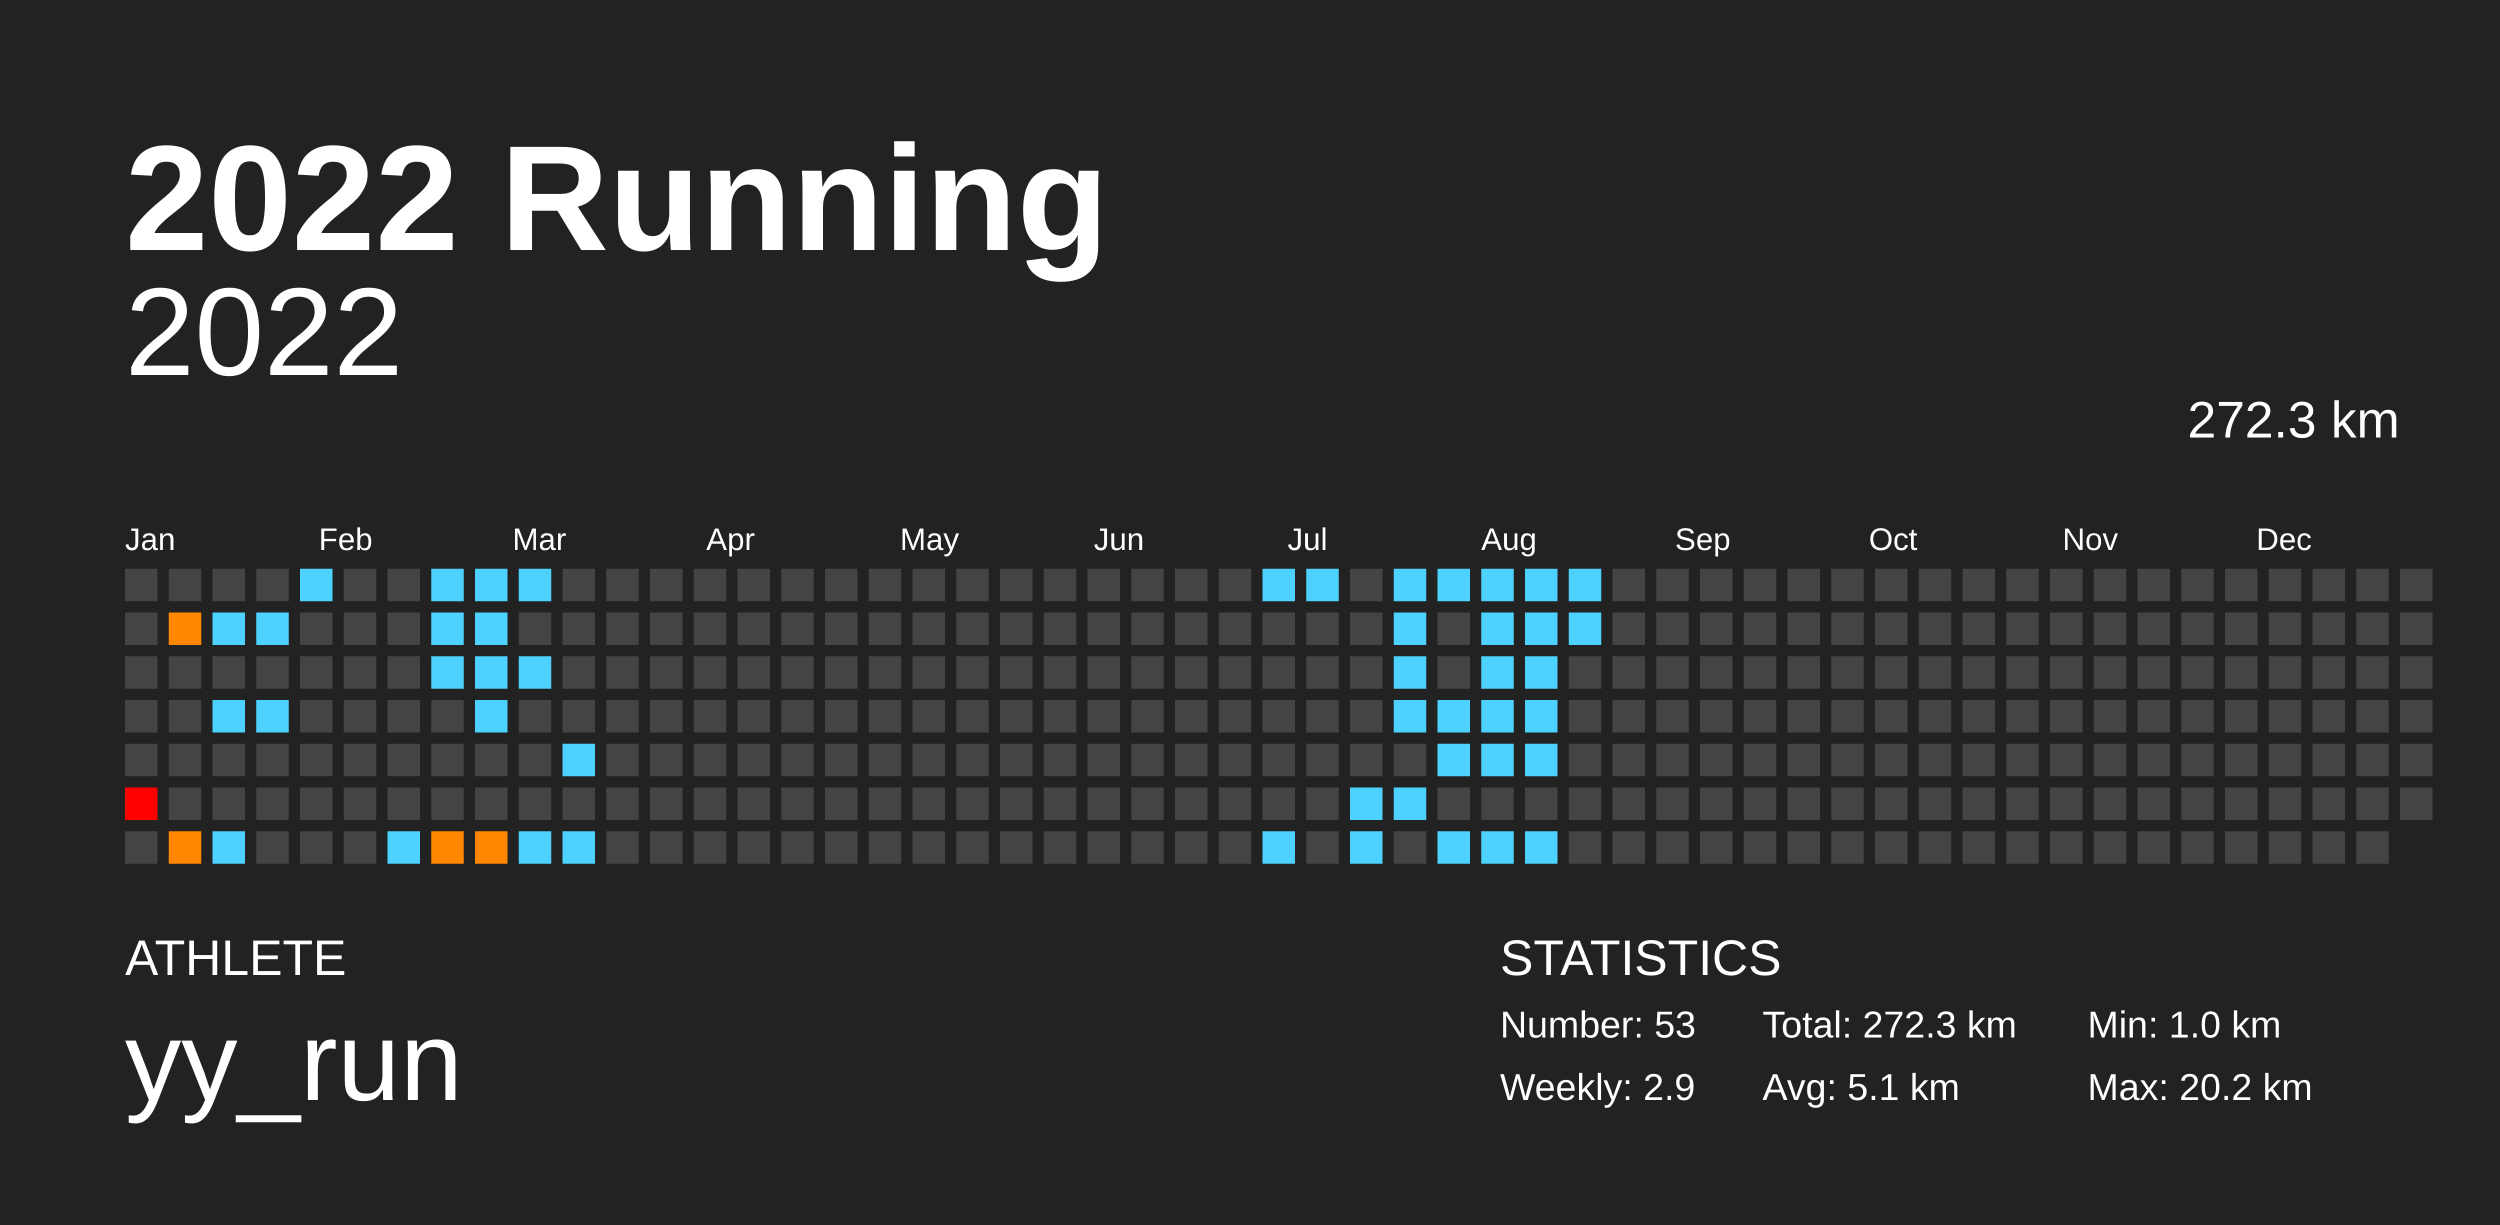
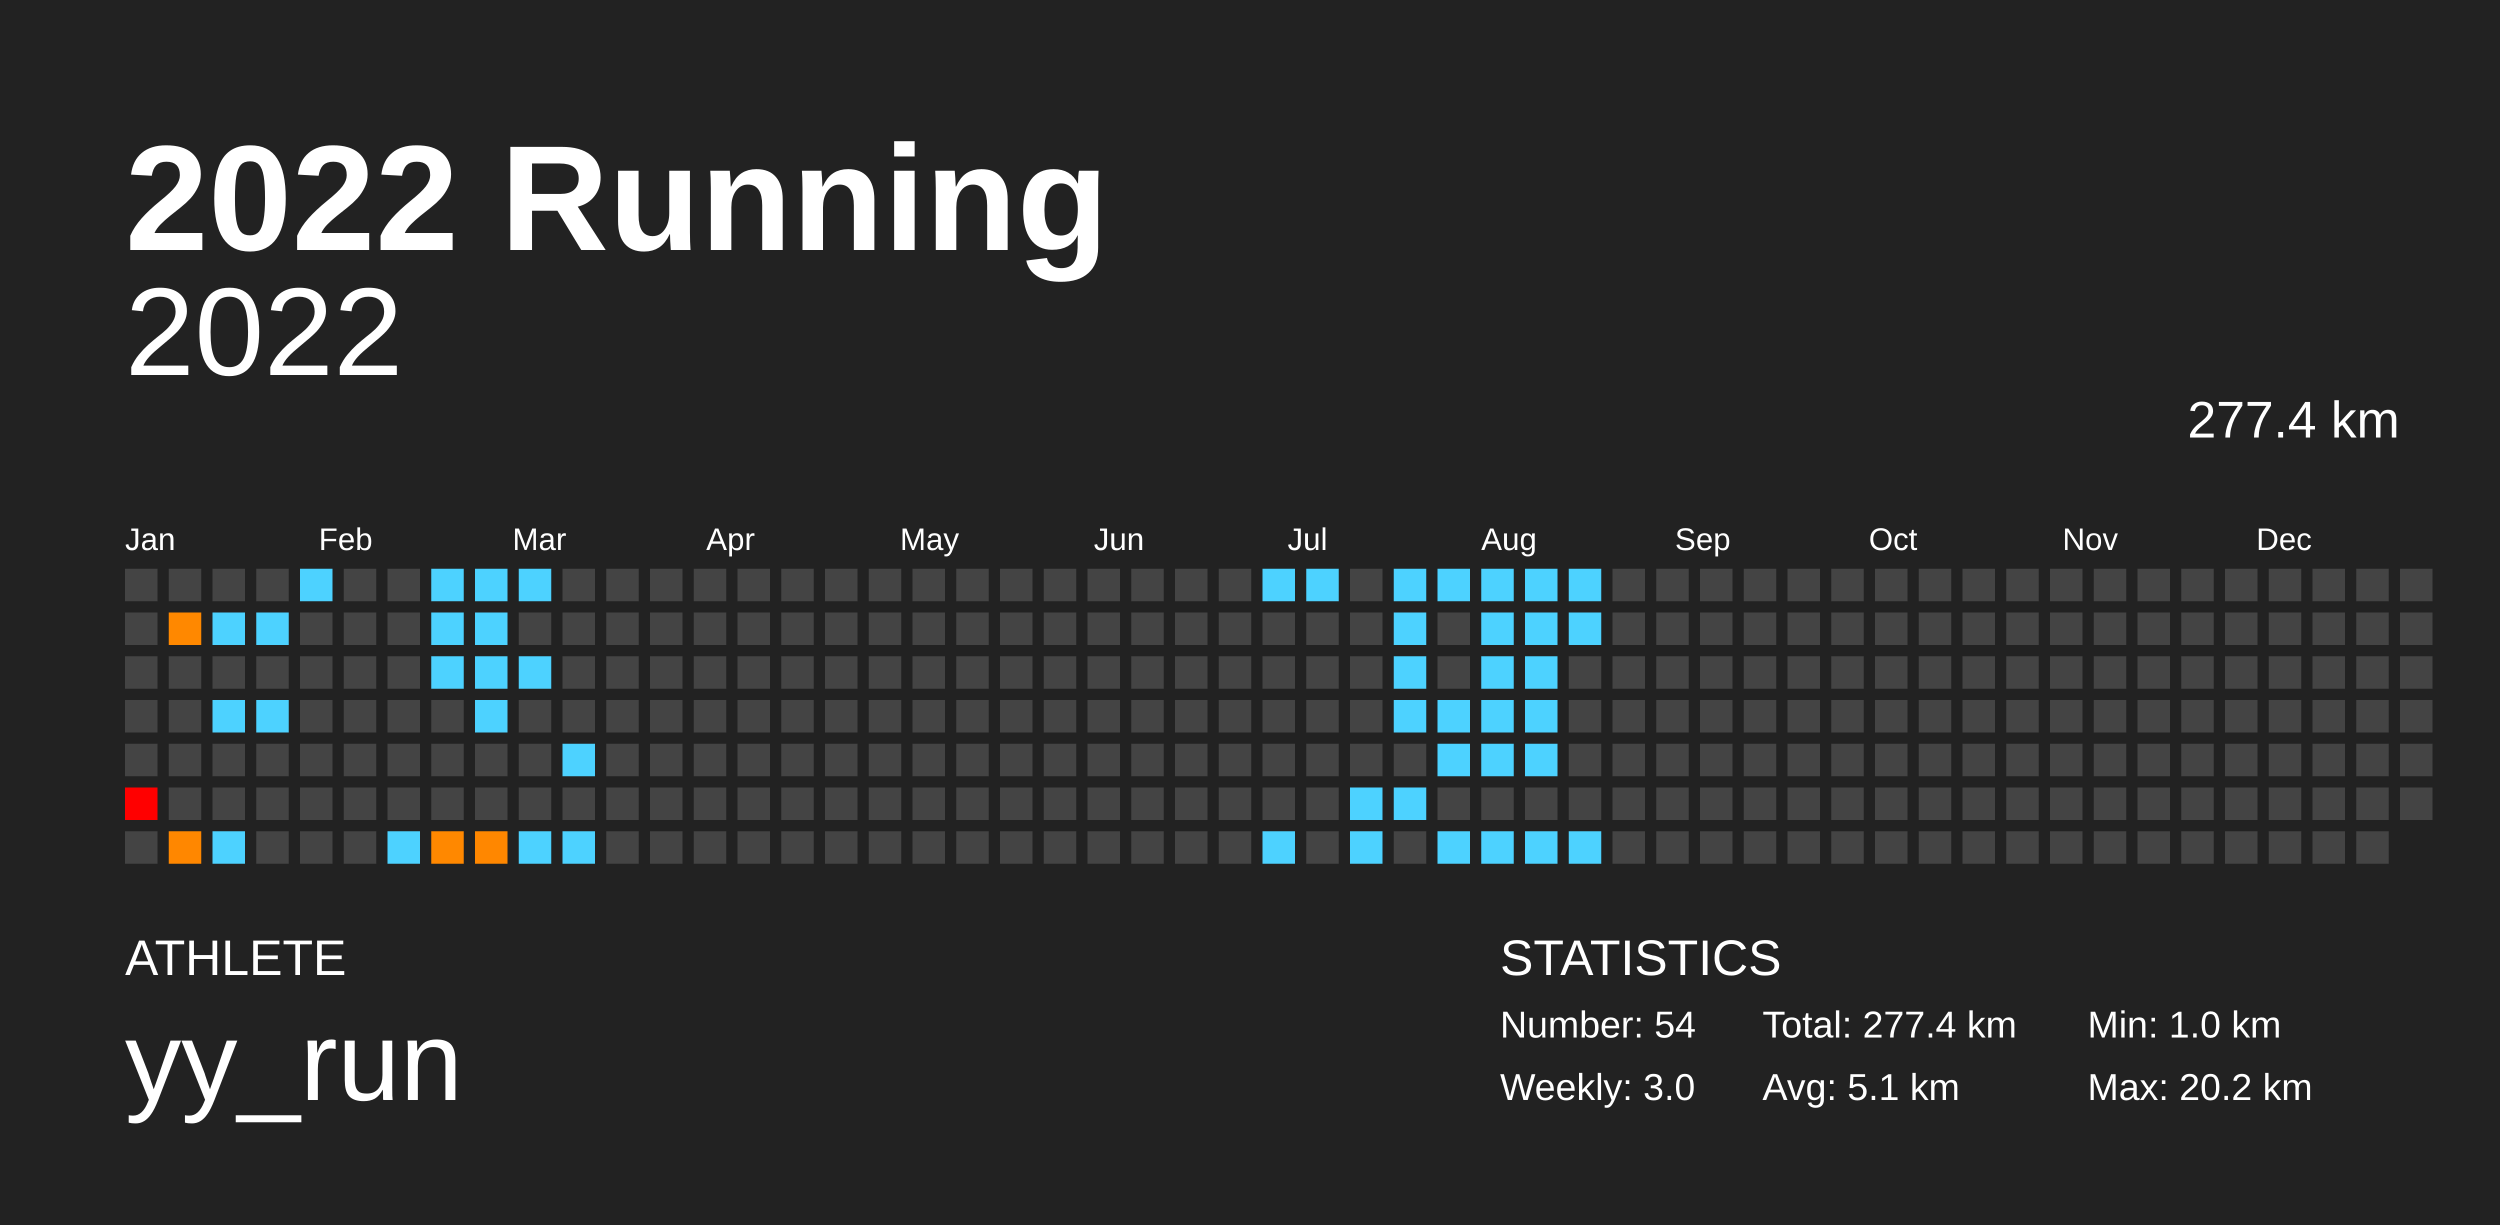
<svg xmlns="http://www.w3.org/2000/svg" baseProfile="full" height="98mm" version="1.1" viewBox="0,0,200,98" width="200mm">
  <defs />
  <rect fill="#222222" height="98" width="200" x="0" y="0" />
  <text fill="#FFFFFF" style="font-size:12px; font-family:Arial; font-weight:bold;" x="10" y="20">2022 Running</text>
  <text fill="#FFFFFF" style="font-size:4px; font-family:Arial" x="10" y="78">ATHLETE</text>
  <text fill="#FFFFFF" style="font-size:9px; font-family:Arial" x="10" y="88">yy_run</text>
  <text fill="#FFFFFF" style="font-size:4px; font-family:Arial" x="120" y="78">STATISTICS</text>
-   <text fill="#FFFFFF" style="font-size:3px; font-family:Arial" x="120" y="83">Number: 53</text>
-   <text fill="#FFFFFF" style="font-size:3px; font-family:Arial" x="120" y="88">Weekly: 2.9</text>
-   <text fill="#FFFFFF" style="font-size:3px; font-family:Arial" x="141" y="83">Total: 272.3 km</text>
+   <text fill="#FFFFFF" style="font-size:3px; font-family:Arial" x="120" y="83">Number: 54</text>
+   <text fill="#FFFFFF" style="font-size:3px; font-family:Arial" x="120" y="88">Weekly: 3.0</text>
+   <text fill="#FFFFFF" style="font-size:3px; font-family:Arial" x="141" y="83">Total: 277.4 km</text>
  <text fill="#FFFFFF" style="font-size:3px; font-family:Arial" x="141" y="88">Avg: 5.1 km</text>
  <text fill="#FFFFFF" style="font-size:3px; font-family:Arial" x="167" y="83">Min: 1.0 km</text>
  <text fill="#FFFFFF" style="font-size:3px; font-family:Arial" x="167" y="88">Max: 20.2 km</text>
  <text alignment-baseline="hanging" fill="#FFFFFF" style="font-size:10.0px; font-family:Arial;" x="10" y="30">2022</text>
-   <text alignment-baseline="hanging" fill="#FFFFFF" style="font-size:4.125px; font-family:Arial;" x="175" y="35">272.3 km</text>
+   <text alignment-baseline="hanging" fill="#FFFFFF" style="font-size:4.125px; font-family:Arial;" x="175" y="35">277.4 km</text>
  <text fill="#FFFFFF" style="font-size:2.5px; font-family:Arial" x="10.0" y="44">Jan</text>
  <text fill="#FFFFFF" style="font-size:2.5px; font-family:Arial" x="25.5" y="44">Feb</text>
  <text fill="#FFFFFF" style="font-size:2.5px; font-family:Arial" x="41.0" y="44">Mar</text>
  <text fill="#FFFFFF" style="font-size:2.5px; font-family:Arial" x="56.5" y="44">Apr</text>
  <text fill="#FFFFFF" style="font-size:2.5px; font-family:Arial" x="72.0" y="44">May</text>
  <text fill="#FFFFFF" style="font-size:2.5px; font-family:Arial" x="87.5" y="44">Jun</text>
  <text fill="#FFFFFF" style="font-size:2.5px; font-family:Arial" x="103.0" y="44">Jul</text>
  <text fill="#FFFFFF" style="font-size:2.5px; font-family:Arial" x="118.5" y="44">Aug</text>
  <text fill="#FFFFFF" style="font-size:2.5px; font-family:Arial" x="134.0" y="44">Sep</text>
  <text fill="#FFFFFF" style="font-size:2.5px; font-family:Arial" x="149.5" y="44">Oct</text>
  <text fill="#FFFFFF" style="font-size:2.5px; font-family:Arial" x="165.0" y="44">Nov</text>
  <text fill="#FFFFFF" style="font-size:2.5px; font-family:Arial" x="180.5" y="44">Dec</text>
  <rect fill="#444444" height="2.6" width="2.6" x="10.0" y="45.5" />
  <rect fill="#444444" height="2.6" width="2.6" x="10.0" y="49.0" />
  <rect fill="#444444" height="2.6" width="2.6" x="10.0" y="52.5" />
  <rect fill="#444444" height="2.6" width="2.6" x="10.0" y="56.0" />
  <rect fill="#444444" height="2.6" width="2.6" x="10.0" y="59.5" />
  <rect fill="red" height="2.6" width="2.6" x="10.0" y="63.0" />
  <rect fill="#444444" height="2.6" width="2.6" x="10.0" y="66.5" />
  <rect fill="#444444" height="2.6" width="2.6" x="13.5" y="45.5" />
  <rect fill="#ff8800" height="2.6" width="2.6" x="13.5" y="49.0" />
  <rect fill="#444444" height="2.6" width="2.6" x="13.5" y="52.5" />
  <rect fill="#444444" height="2.6" width="2.6" x="13.5" y="56.0" />
  <rect fill="#444444" height="2.6" width="2.6" x="13.5" y="59.5" />
  <rect fill="#444444" height="2.6" width="2.6" x="13.5" y="63.0" />
  <rect fill="#ff8700" height="2.6" width="2.6" x="13.5" y="66.5" />
  <rect fill="#444444" height="2.6" width="2.6" x="17.0" y="45.5" />
  <rect fill="#4dd2ff" height="2.6" width="2.6" x="17.0" y="49.0" />
  <rect fill="#444444" height="2.6" width="2.6" x="17.0" y="52.5" />
  <rect fill="#4dd2ff" height="2.6" width="2.6" x="17.0" y="56.0" />
  <rect fill="#444444" height="2.6" width="2.6" x="17.0" y="59.5" />
  <rect fill="#444444" height="2.6" width="2.6" x="17.0" y="63.0" />
  <rect fill="#4dd2ff" height="2.6" width="2.6" x="17.0" y="66.5" />
  <rect fill="#444444" height="2.6" width="2.6" x="20.5" y="45.5" />
  <rect fill="#4dd2ff" height="2.6" width="2.6" x="20.5" y="49.0" />
  <rect fill="#444444" height="2.6" width="2.6" x="20.5" y="52.5" />
  <rect fill="#4dd2ff" height="2.6" width="2.6" x="20.5" y="56.0" />
  <rect fill="#444444" height="2.6" width="2.6" x="20.5" y="59.5" />
  <rect fill="#444444" height="2.6" width="2.6" x="20.5" y="63.0" />
  <rect fill="#444444" height="2.6" width="2.6" x="20.5" y="66.5" />
  <rect fill="#4dd2ff" height="2.6" width="2.6" x="24.0" y="45.5" />
  <rect fill="#444444" height="2.6" width="2.6" x="24.0" y="49.0" />
  <rect fill="#444444" height="2.6" width="2.6" x="24.0" y="52.5" />
  <rect fill="#444444" height="2.6" width="2.6" x="24.0" y="56.0" />
  <rect fill="#444444" height="2.6" width="2.6" x="24.0" y="59.5" />
  <rect fill="#444444" height="2.6" width="2.6" x="24.0" y="63.0" />
  <rect fill="#444444" height="2.6" width="2.6" x="24.0" y="66.5" />
  <rect fill="#444444" height="2.6" width="2.6" x="27.5" y="45.5" />
  <rect fill="#444444" height="2.6" width="2.6" x="27.5" y="49.0" />
  <rect fill="#444444" height="2.6" width="2.6" x="27.5" y="52.5" />
  <rect fill="#444444" height="2.6" width="2.6" x="27.5" y="56.0" />
  <rect fill="#444444" height="2.6" width="2.6" x="27.5" y="59.5" />
  <rect fill="#444444" height="2.6" width="2.6" x="27.5" y="63.0" />
  <rect fill="#444444" height="2.6" width="2.6" x="27.5" y="66.5" />
  <rect fill="#444444" height="2.6" width="2.6" x="31.0" y="45.5" />
  <rect fill="#444444" height="2.6" width="2.6" x="31.0" y="49.0" />
  <rect fill="#444444" height="2.6" width="2.6" x="31.0" y="52.5" />
  <rect fill="#444444" height="2.6" width="2.6" x="31.0" y="56.0" />
  <rect fill="#444444" height="2.6" width="2.6" x="31.0" y="59.5" />
  <rect fill="#444444" height="2.6" width="2.6" x="31.0" y="63.0" />
  <rect fill="#4dd2ff" height="2.6" width="2.6" x="31.0" y="66.5" />
  <rect fill="#4dd2ff" height="2.6" width="2.6" x="34.5" y="45.5" />
  <rect fill="#4dd2ff" height="2.6" width="2.6" x="34.5" y="49.0" />
  <rect fill="#4dd2ff" height="2.6" width="2.6" x="34.5" y="52.5" />
  <rect fill="#444444" height="2.6" width="2.6" x="34.5" y="56.0" />
  <rect fill="#444444" height="2.6" width="2.6" x="34.5" y="59.5" />
  <rect fill="#444444" height="2.6" width="2.6" x="34.5" y="63.0" />
  <rect fill="#ff8800" height="2.6" width="2.6" x="34.5" y="66.5" />
  <rect fill="#4dd2ff" height="2.6" width="2.6" x="38.0" y="45.5" />
  <rect fill="#4dd2ff" height="2.6" width="2.6" x="38.0" y="49.0" />
  <rect fill="#4dd2ff" height="2.6" width="2.6" x="38.0" y="52.5" />
  <rect fill="#4dd2ff" height="2.6" width="2.6" x="38.0" y="56.0" />
  <rect fill="#444444" height="2.6" width="2.6" x="38.0" y="59.5" />
  <rect fill="#444444" height="2.6" width="2.6" x="38.0" y="63.0" />
  <rect fill="#ff8700" height="2.6" width="2.6" x="38.0" y="66.5" />
  <rect fill="#4dd2ff" height="2.6" width="2.6" x="41.5" y="45.5" />
  <rect fill="#444444" height="2.6" width="2.6" x="41.5" y="49.0" />
  <rect fill="#4dd2ff" height="2.6" width="2.6" x="41.5" y="52.5" />
  <rect fill="#444444" height="2.6" width="2.6" x="41.5" y="56.0" />
  <rect fill="#444444" height="2.6" width="2.6" x="41.5" y="59.5" />
  <rect fill="#444444" height="2.6" width="2.6" x="41.5" y="63.0" />
  <rect fill="#4dd2ff" height="2.6" width="2.6" x="41.5" y="66.5" />
  <rect fill="#444444" height="2.6" width="2.6" x="45.0" y="45.5" />
  <rect fill="#444444" height="2.6" width="2.6" x="45.0" y="49.0" />
  <rect fill="#444444" height="2.6" width="2.6" x="45.0" y="52.5" />
  <rect fill="#444444" height="2.6" width="2.6" x="45.0" y="56.0" />
  <rect fill="#4dd2ff" height="2.6" width="2.6" x="45.0" y="59.5" />
  <rect fill="#444444" height="2.6" width="2.6" x="45.0" y="63.0" />
  <rect fill="#4dd2ff" height="2.6" width="2.6" x="45.0" y="66.5" />
  <rect fill="#444444" height="2.6" width="2.6" x="48.5" y="45.5" />
  <rect fill="#444444" height="2.6" width="2.6" x="48.5" y="49.0" />
  <rect fill="#444444" height="2.6" width="2.6" x="48.5" y="52.5" />
  <rect fill="#444444" height="2.6" width="2.6" x="48.5" y="56.0" />
  <rect fill="#444444" height="2.6" width="2.6" x="48.5" y="59.5" />
  <rect fill="#444444" height="2.6" width="2.6" x="48.5" y="63.0" />
  <rect fill="#444444" height="2.6" width="2.6" x="48.5" y="66.5" />
  <rect fill="#444444" height="2.6" width="2.6" x="52.0" y="45.5" />
  <rect fill="#444444" height="2.6" width="2.6" x="52.0" y="49.0" />
  <rect fill="#444444" height="2.6" width="2.6" x="52.0" y="52.5" />
  <rect fill="#444444" height="2.6" width="2.6" x="52.0" y="56.0" />
  <rect fill="#444444" height="2.6" width="2.6" x="52.0" y="59.5" />
  <rect fill="#444444" height="2.6" width="2.6" x="52.0" y="63.0" />
  <rect fill="#444444" height="2.6" width="2.6" x="52.0" y="66.5" />
  <rect fill="#444444" height="2.6" width="2.6" x="55.5" y="45.5" />
  <rect fill="#444444" height="2.6" width="2.6" x="55.5" y="49.0" />
  <rect fill="#444444" height="2.6" width="2.6" x="55.5" y="52.5" />
  <rect fill="#444444" height="2.6" width="2.6" x="55.5" y="56.0" />
  <rect fill="#444444" height="2.6" width="2.6" x="55.5" y="59.5" />
  <rect fill="#444444" height="2.6" width="2.6" x="55.5" y="63.0" />
  <rect fill="#444444" height="2.6" width="2.6" x="55.5" y="66.5" />
  <rect fill="#444444" height="2.6" width="2.6" x="59.0" y="45.5" />
  <rect fill="#444444" height="2.6" width="2.6" x="59.0" y="49.0" />
  <rect fill="#444444" height="2.6" width="2.6" x="59.0" y="52.5" />
  <rect fill="#444444" height="2.6" width="2.6" x="59.0" y="56.0" />
  <rect fill="#444444" height="2.6" width="2.6" x="59.0" y="59.5" />
  <rect fill="#444444" height="2.6" width="2.6" x="59.0" y="63.0" />
  <rect fill="#444444" height="2.6" width="2.6" x="59.0" y="66.5" />
  <rect fill="#444444" height="2.6" width="2.6" x="62.5" y="45.5" />
  <rect fill="#444444" height="2.6" width="2.6" x="62.5" y="49.0" />
  <rect fill="#444444" height="2.6" width="2.6" x="62.5" y="52.5" />
  <rect fill="#444444" height="2.6" width="2.6" x="62.5" y="56.0" />
  <rect fill="#444444" height="2.6" width="2.6" x="62.5" y="59.5" />
  <rect fill="#444444" height="2.6" width="2.6" x="62.5" y="63.0" />
  <rect fill="#444444" height="2.6" width="2.6" x="62.5" y="66.5" />
  <rect fill="#444444" height="2.6" width="2.6" x="66.0" y="45.5" />
  <rect fill="#444444" height="2.6" width="2.6" x="66.0" y="49.0" />
  <rect fill="#444444" height="2.6" width="2.6" x="66.0" y="52.5" />
  <rect fill="#444444" height="2.6" width="2.6" x="66.0" y="56.0" />
  <rect fill="#444444" height="2.6" width="2.6" x="66.0" y="59.5" />
  <rect fill="#444444" height="2.6" width="2.6" x="66.0" y="63.0" />
  <rect fill="#444444" height="2.6" width="2.6" x="66.0" y="66.5" />
  <rect fill="#444444" height="2.6" width="2.6" x="69.5" y="45.5" />
  <rect fill="#444444" height="2.6" width="2.6" x="69.5" y="49.0" />
  <rect fill="#444444" height="2.6" width="2.6" x="69.5" y="52.5" />
  <rect fill="#444444" height="2.6" width="2.6" x="69.5" y="56.0" />
  <rect fill="#444444" height="2.6" width="2.6" x="69.5" y="59.5" />
  <rect fill="#444444" height="2.6" width="2.6" x="69.5" y="63.0" />
  <rect fill="#444444" height="2.6" width="2.6" x="69.5" y="66.5" />
  <rect fill="#444444" height="2.6" width="2.6" x="73.0" y="45.5" />
  <rect fill="#444444" height="2.6" width="2.6" x="73.0" y="49.0" />
  <rect fill="#444444" height="2.6" width="2.6" x="73.0" y="52.5" />
  <rect fill="#444444" height="2.6" width="2.6" x="73.0" y="56.0" />
  <rect fill="#444444" height="2.6" width="2.6" x="73.0" y="59.5" />
  <rect fill="#444444" height="2.6" width="2.6" x="73.0" y="63.0" />
  <rect fill="#444444" height="2.6" width="2.6" x="73.0" y="66.5" />
  <rect fill="#444444" height="2.6" width="2.6" x="76.5" y="45.5" />
  <rect fill="#444444" height="2.6" width="2.6" x="76.5" y="49.0" />
  <rect fill="#444444" height="2.6" width="2.6" x="76.5" y="52.5" />
  <rect fill="#444444" height="2.6" width="2.6" x="76.5" y="56.0" />
  <rect fill="#444444" height="2.6" width="2.6" x="76.5" y="59.5" />
  <rect fill="#444444" height="2.6" width="2.6" x="76.5" y="63.0" />
  <rect fill="#444444" height="2.6" width="2.6" x="76.5" y="66.5" />
  <rect fill="#444444" height="2.6" width="2.6" x="80.0" y="45.5" />
  <rect fill="#444444" height="2.6" width="2.6" x="80.0" y="49.0" />
  <rect fill="#444444" height="2.6" width="2.6" x="80.0" y="52.5" />
  <rect fill="#444444" height="2.6" width="2.6" x="80.0" y="56.0" />
  <rect fill="#444444" height="2.6" width="2.6" x="80.0" y="59.5" />
  <rect fill="#444444" height="2.6" width="2.6" x="80.0" y="63.0" />
  <rect fill="#444444" height="2.6" width="2.6" x="80.0" y="66.5" />
  <rect fill="#444444" height="2.6" width="2.6" x="83.5" y="45.5" />
  <rect fill="#444444" height="2.6" width="2.6" x="83.5" y="49.0" />
  <rect fill="#444444" height="2.6" width="2.6" x="83.5" y="52.5" />
  <rect fill="#444444" height="2.6" width="2.6" x="83.5" y="56.0" />
  <rect fill="#444444" height="2.6" width="2.6" x="83.5" y="59.5" />
  <rect fill="#444444" height="2.6" width="2.6" x="83.5" y="63.0" />
  <rect fill="#444444" height="2.6" width="2.6" x="83.5" y="66.5" />
  <rect fill="#444444" height="2.6" width="2.6" x="87.0" y="45.5" />
  <rect fill="#444444" height="2.6" width="2.6" x="87.0" y="49.0" />
  <rect fill="#444444" height="2.6" width="2.6" x="87.0" y="52.5" />
  <rect fill="#444444" height="2.6" width="2.6" x="87.0" y="56.0" />
  <rect fill="#444444" height="2.6" width="2.6" x="87.0" y="59.5" />
  <rect fill="#444444" height="2.6" width="2.6" x="87.0" y="63.0" />
  <rect fill="#444444" height="2.6" width="2.6" x="87.0" y="66.5" />
  <rect fill="#444444" height="2.6" width="2.6" x="90.5" y="45.5" />
  <rect fill="#444444" height="2.6" width="2.6" x="90.5" y="49.0" />
  <rect fill="#444444" height="2.6" width="2.6" x="90.5" y="52.5" />
  <rect fill="#444444" height="2.6" width="2.6" x="90.5" y="56.0" />
  <rect fill="#444444" height="2.6" width="2.6" x="90.5" y="59.5" />
  <rect fill="#444444" height="2.6" width="2.6" x="90.5" y="63.0" />
  <rect fill="#444444" height="2.6" width="2.6" x="90.5" y="66.5" />
  <rect fill="#444444" height="2.6" width="2.6" x="94.0" y="45.5" />
  <rect fill="#444444" height="2.6" width="2.6" x="94.0" y="49.0" />
  <rect fill="#444444" height="2.6" width="2.6" x="94.0" y="52.5" />
  <rect fill="#444444" height="2.6" width="2.6" x="94.0" y="56.0" />
  <rect fill="#444444" height="2.6" width="2.6" x="94.0" y="59.5" />
  <rect fill="#444444" height="2.6" width="2.6" x="94.0" y="63.0" />
  <rect fill="#444444" height="2.6" width="2.6" x="94.0" y="66.5" />
  <rect fill="#444444" height="2.6" width="2.6" x="97.5" y="45.5" />
  <rect fill="#444444" height="2.6" width="2.6" x="97.5" y="49.0" />
  <rect fill="#444444" height="2.6" width="2.6" x="97.5" y="52.5" />
  <rect fill="#444444" height="2.6" width="2.6" x="97.5" y="56.0" />
  <rect fill="#444444" height="2.6" width="2.6" x="97.5" y="59.5" />
  <rect fill="#444444" height="2.6" width="2.6" x="97.5" y="63.0" />
  <rect fill="#444444" height="2.6" width="2.6" x="97.5" y="66.5" />
  <rect fill="#4dd2ff" height="2.6" width="2.6" x="101.0" y="45.5" />
  <rect fill="#444444" height="2.6" width="2.6" x="101.0" y="49.0" />
  <rect fill="#444444" height="2.6" width="2.6" x="101.0" y="52.5" />
  <rect fill="#444444" height="2.6" width="2.6" x="101.0" y="56.0" />
  <rect fill="#444444" height="2.6" width="2.6" x="101.0" y="59.5" />
  <rect fill="#444444" height="2.6" width="2.6" x="101.0" y="63.0" />
  <rect fill="#4dd2ff" height="2.6" width="2.6" x="101.0" y="66.5" />
  <rect fill="#4dd2ff" height="2.6" width="2.6" x="104.5" y="45.5" />
  <rect fill="#444444" height="2.6" width="2.6" x="104.5" y="49.0" />
  <rect fill="#444444" height="2.6" width="2.6" x="104.5" y="52.5" />
  <rect fill="#444444" height="2.6" width="2.6" x="104.5" y="56.0" />
  <rect fill="#444444" height="2.6" width="2.6" x="104.5" y="59.5" />
  <rect fill="#444444" height="2.6" width="2.6" x="104.5" y="63.0" />
  <rect fill="#444444" height="2.6" width="2.6" x="104.5" y="66.5" />
  <rect fill="#444444" height="2.6" width="2.6" x="108.0" y="45.5" />
  <rect fill="#444444" height="2.6" width="2.6" x="108.0" y="49.0" />
  <rect fill="#444444" height="2.6" width="2.6" x="108.0" y="52.5" />
  <rect fill="#444444" height="2.6" width="2.6" x="108.0" y="56.0" />
  <rect fill="#444444" height="2.6" width="2.6" x="108.0" y="59.5" />
  <rect fill="#4dd2ff" height="2.6" width="2.6" x="108.0" y="63.0" />
  <rect fill="#4dd2ff" height="2.6" width="2.6" x="108.0" y="66.5" />
  <rect fill="#4dd2ff" height="2.6" width="2.6" x="111.5" y="45.5" />
  <rect fill="#4dd2ff" height="2.6" width="2.6" x="111.5" y="49.0" />
  <rect fill="#4dd2ff" height="2.6" width="2.6" x="111.5" y="52.5" />
  <rect fill="#4dd2ff" height="2.6" width="2.6" x="111.5" y="56.0" />
  <rect fill="#444444" height="2.6" width="2.6" x="111.5" y="59.5" />
  <rect fill="#4dd2ff" height="2.6" width="2.6" x="111.5" y="63.0" />
  <rect fill="#444444" height="2.6" width="2.6" x="111.5" y="66.5" />
  <rect fill="#4dd2ff" height="2.6" width="2.6" x="115.0" y="45.5" />
  <rect fill="#444444" height="2.6" width="2.6" x="115.0" y="49.0" />
  <rect fill="#444444" height="2.6" width="2.6" x="115.0" y="52.5" />
  <rect fill="#4dd2ff" height="2.6" width="2.6" x="115.0" y="56.0" />
  <rect fill="#4dd2ff" height="2.6" width="2.6" x="115.0" y="59.5" />
  <rect fill="#444444" height="2.6" width="2.6" x="115.0" y="63.0" />
  <rect fill="#4dd2ff" height="2.6" width="2.6" x="115.0" y="66.5" />
  <rect fill="#4dd2ff" height="2.6" width="2.6" x="118.5" y="45.5" />
  <rect fill="#4dd2ff" height="2.6" width="2.6" x="118.5" y="49.0" />
  <rect fill="#4dd2ff" height="2.6" width="2.6" x="118.5" y="52.5" />
  <rect fill="#4dd2ff" height="2.6" width="2.6" x="118.5" y="56.0" />
  <rect fill="#4dd2ff" height="2.6" width="2.6" x="118.5" y="59.5" />
  <rect fill="#444444" height="2.6" width="2.6" x="118.5" y="63.0" />
  <rect fill="#4dd2ff" height="2.6" width="2.6" x="118.5" y="66.5" />
  <rect fill="#4dd2ff" height="2.6" width="2.6" x="122.0" y="45.5" />
  <rect fill="#4dd2ff" height="2.6" width="2.6" x="122.0" y="49.0" />
  <rect fill="#4dd2ff" height="2.6" width="2.6" x="122.0" y="52.5" />
  <rect fill="#4dd2ff" height="2.6" width="2.6" x="122.0" y="56.0" />
  <rect fill="#4dd2ff" height="2.6" width="2.6" x="122.0" y="59.5" />
  <rect fill="#444444" height="2.6" width="2.6" x="122.0" y="63.0" />
  <rect fill="#4dd2ff" height="2.6" width="2.6" x="122.0" y="66.5" />
  <rect fill="#4dd2ff" height="2.6" width="2.6" x="125.5" y="45.5" />
  <rect fill="#4dd2ff" height="2.6" width="2.6" x="125.5" y="49.0" />
  <rect fill="#444444" height="2.6" width="2.6" x="125.5" y="52.5" />
  <rect fill="#444444" height="2.6" width="2.6" x="125.5" y="56.0" />
  <rect fill="#444444" height="2.6" width="2.6" x="125.5" y="59.5" />
  <rect fill="#444444" height="2.6" width="2.6" x="125.5" y="63.0" />
-   <rect fill="#444444" height="2.6" width="2.6" x="125.5" y="66.5" />
+   <rect fill="#4dd2ff" height="2.6" width="2.6" x="125.5" y="66.5" />
  <rect fill="#444444" height="2.6" width="2.6" x="129.0" y="45.5" />
  <rect fill="#444444" height="2.6" width="2.6" x="129.0" y="49.0" />
  <rect fill="#444444" height="2.6" width="2.6" x="129.0" y="52.5" />
  <rect fill="#444444" height="2.6" width="2.6" x="129.0" y="56.0" />
  <rect fill="#444444" height="2.6" width="2.6" x="129.0" y="59.5" />
  <rect fill="#444444" height="2.6" width="2.6" x="129.0" y="63.0" />
  <rect fill="#444444" height="2.6" width="2.6" x="129.0" y="66.5" />
  <rect fill="#444444" height="2.6" width="2.6" x="132.5" y="45.5" />
  <rect fill="#444444" height="2.6" width="2.6" x="132.5" y="49.0" />
  <rect fill="#444444" height="2.6" width="2.6" x="132.5" y="52.5" />
  <rect fill="#444444" height="2.6" width="2.6" x="132.5" y="56.0" />
  <rect fill="#444444" height="2.6" width="2.6" x="132.5" y="59.5" />
  <rect fill="#444444" height="2.6" width="2.6" x="132.5" y="63.0" />
  <rect fill="#444444" height="2.6" width="2.6" x="132.5" y="66.5" />
  <rect fill="#444444" height="2.6" width="2.6" x="136.0" y="45.5" />
  <rect fill="#444444" height="2.6" width="2.6" x="136.0" y="49.0" />
  <rect fill="#444444" height="2.6" width="2.6" x="136.0" y="52.5" />
  <rect fill="#444444" height="2.6" width="2.6" x="136.0" y="56.0" />
  <rect fill="#444444" height="2.6" width="2.6" x="136.0" y="59.5" />
  <rect fill="#444444" height="2.6" width="2.6" x="136.0" y="63.0" />
  <rect fill="#444444" height="2.6" width="2.6" x="136.0" y="66.5" />
  <rect fill="#444444" height="2.6" width="2.6" x="139.5" y="45.5" />
  <rect fill="#444444" height="2.6" width="2.6" x="139.5" y="49.0" />
  <rect fill="#444444" height="2.6" width="2.6" x="139.5" y="52.5" />
  <rect fill="#444444" height="2.6" width="2.6" x="139.5" y="56.0" />
  <rect fill="#444444" height="2.6" width="2.6" x="139.5" y="59.5" />
  <rect fill="#444444" height="2.6" width="2.6" x="139.5" y="63.0" />
  <rect fill="#444444" height="2.6" width="2.6" x="139.5" y="66.5" />
  <rect fill="#444444" height="2.6" width="2.6" x="143.0" y="45.5" />
  <rect fill="#444444" height="2.6" width="2.6" x="143.0" y="49.0" />
  <rect fill="#444444" height="2.6" width="2.6" x="143.0" y="52.5" />
  <rect fill="#444444" height="2.6" width="2.6" x="143.0" y="56.0" />
  <rect fill="#444444" height="2.6" width="2.6" x="143.0" y="59.5" />
  <rect fill="#444444" height="2.6" width="2.6" x="143.0" y="63.0" />
  <rect fill="#444444" height="2.6" width="2.6" x="143.0" y="66.5" />
  <rect fill="#444444" height="2.6" width="2.6" x="146.5" y="45.5" />
  <rect fill="#444444" height="2.6" width="2.6" x="146.5" y="49.0" />
  <rect fill="#444444" height="2.6" width="2.6" x="146.5" y="52.5" />
  <rect fill="#444444" height="2.6" width="2.6" x="146.5" y="56.0" />
  <rect fill="#444444" height="2.6" width="2.6" x="146.5" y="59.5" />
  <rect fill="#444444" height="2.6" width="2.6" x="146.5" y="63.0" />
  <rect fill="#444444" height="2.6" width="2.6" x="146.5" y="66.5" />
  <rect fill="#444444" height="2.6" width="2.6" x="150.0" y="45.5" />
  <rect fill="#444444" height="2.6" width="2.6" x="150.0" y="49.0" />
  <rect fill="#444444" height="2.6" width="2.6" x="150.0" y="52.5" />
  <rect fill="#444444" height="2.6" width="2.6" x="150.0" y="56.0" />
  <rect fill="#444444" height="2.6" width="2.6" x="150.0" y="59.5" />
  <rect fill="#444444" height="2.6" width="2.6" x="150.0" y="63.0" />
  <rect fill="#444444" height="2.6" width="2.6" x="150.0" y="66.5" />
  <rect fill="#444444" height="2.6" width="2.6" x="153.5" y="45.5" />
  <rect fill="#444444" height="2.6" width="2.6" x="153.5" y="49.0" />
  <rect fill="#444444" height="2.6" width="2.6" x="153.5" y="52.5" />
  <rect fill="#444444" height="2.6" width="2.6" x="153.5" y="56.0" />
  <rect fill="#444444" height="2.6" width="2.6" x="153.5" y="59.5" />
  <rect fill="#444444" height="2.6" width="2.6" x="153.5" y="63.0" />
  <rect fill="#444444" height="2.6" width="2.6" x="153.5" y="66.5" />
  <rect fill="#444444" height="2.6" width="2.6" x="157.0" y="45.5" />
  <rect fill="#444444" height="2.6" width="2.6" x="157.0" y="49.0" />
  <rect fill="#444444" height="2.6" width="2.6" x="157.0" y="52.5" />
  <rect fill="#444444" height="2.6" width="2.6" x="157.0" y="56.0" />
  <rect fill="#444444" height="2.6" width="2.6" x="157.0" y="59.5" />
  <rect fill="#444444" height="2.6" width="2.6" x="157.0" y="63.0" />
  <rect fill="#444444" height="2.6" width="2.6" x="157.0" y="66.5" />
  <rect fill="#444444" height="2.6" width="2.6" x="160.5" y="45.5" />
  <rect fill="#444444" height="2.6" width="2.6" x="160.5" y="49.0" />
  <rect fill="#444444" height="2.6" width="2.6" x="160.5" y="52.5" />
  <rect fill="#444444" height="2.6" width="2.6" x="160.5" y="56.0" />
  <rect fill="#444444" height="2.6" width="2.6" x="160.5" y="59.5" />
  <rect fill="#444444" height="2.6" width="2.6" x="160.5" y="63.0" />
  <rect fill="#444444" height="2.6" width="2.6" x="160.5" y="66.5" />
  <rect fill="#444444" height="2.6" width="2.6" x="164.0" y="45.5" />
  <rect fill="#444444" height="2.6" width="2.6" x="164.0" y="49.0" />
  <rect fill="#444444" height="2.6" width="2.6" x="164.0" y="52.5" />
  <rect fill="#444444" height="2.6" width="2.6" x="164.0" y="56.0" />
  <rect fill="#444444" height="2.6" width="2.6" x="164.0" y="59.5" />
  <rect fill="#444444" height="2.6" width="2.6" x="164.0" y="63.0" />
  <rect fill="#444444" height="2.6" width="2.6" x="164.0" y="66.5" />
  <rect fill="#444444" height="2.6" width="2.6" x="167.5" y="45.5" />
  <rect fill="#444444" height="2.6" width="2.6" x="167.5" y="49.0" />
  <rect fill="#444444" height="2.6" width="2.6" x="167.5" y="52.5" />
  <rect fill="#444444" height="2.6" width="2.6" x="167.5" y="56.0" />
  <rect fill="#444444" height="2.6" width="2.6" x="167.5" y="59.5" />
  <rect fill="#444444" height="2.6" width="2.6" x="167.5" y="63.0" />
  <rect fill="#444444" height="2.6" width="2.6" x="167.5" y="66.5" />
  <rect fill="#444444" height="2.6" width="2.6" x="171.0" y="45.5" />
  <rect fill="#444444" height="2.6" width="2.6" x="171.0" y="49.0" />
  <rect fill="#444444" height="2.6" width="2.6" x="171.0" y="52.5" />
  <rect fill="#444444" height="2.6" width="2.6" x="171.0" y="56.0" />
  <rect fill="#444444" height="2.6" width="2.6" x="171.0" y="59.5" />
  <rect fill="#444444" height="2.6" width="2.6" x="171.0" y="63.0" />
  <rect fill="#444444" height="2.6" width="2.6" x="171.0" y="66.5" />
  <rect fill="#444444" height="2.6" width="2.6" x="174.5" y="45.5" />
  <rect fill="#444444" height="2.6" width="2.6" x="174.5" y="49.0" />
  <rect fill="#444444" height="2.6" width="2.6" x="174.5" y="52.5" />
  <rect fill="#444444" height="2.6" width="2.6" x="174.5" y="56.0" />
  <rect fill="#444444" height="2.6" width="2.6" x="174.5" y="59.5" />
  <rect fill="#444444" height="2.6" width="2.6" x="174.5" y="63.0" />
  <rect fill="#444444" height="2.6" width="2.6" x="174.5" y="66.5" />
  <rect fill="#444444" height="2.6" width="2.6" x="178.0" y="45.5" />
  <rect fill="#444444" height="2.6" width="2.6" x="178.0" y="49.0" />
  <rect fill="#444444" height="2.6" width="2.6" x="178.0" y="52.5" />
  <rect fill="#444444" height="2.6" width="2.6" x="178.0" y="56.0" />
  <rect fill="#444444" height="2.6" width="2.6" x="178.0" y="59.5" />
  <rect fill="#444444" height="2.6" width="2.6" x="178.0" y="63.0" />
  <rect fill="#444444" height="2.6" width="2.6" x="178.0" y="66.5" />
  <rect fill="#444444" height="2.6" width="2.6" x="181.5" y="45.5" />
  <rect fill="#444444" height="2.6" width="2.6" x="181.5" y="49.0" />
  <rect fill="#444444" height="2.6" width="2.6" x="181.5" y="52.5" />
  <rect fill="#444444" height="2.6" width="2.6" x="181.5" y="56.0" />
  <rect fill="#444444" height="2.6" width="2.6" x="181.5" y="59.5" />
  <rect fill="#444444" height="2.6" width="2.6" x="181.5" y="63.0" />
  <rect fill="#444444" height="2.6" width="2.6" x="181.5" y="66.5" />
  <rect fill="#444444" height="2.6" width="2.6" x="185.0" y="45.5" />
  <rect fill="#444444" height="2.6" width="2.6" x="185.0" y="49.0" />
  <rect fill="#444444" height="2.6" width="2.6" x="185.0" y="52.5" />
  <rect fill="#444444" height="2.6" width="2.6" x="185.0" y="56.0" />
  <rect fill="#444444" height="2.6" width="2.6" x="185.0" y="59.5" />
  <rect fill="#444444" height="2.6" width="2.6" x="185.0" y="63.0" />
  <rect fill="#444444" height="2.6" width="2.6" x="185.0" y="66.5" />
  <rect fill="#444444" height="2.6" width="2.6" x="188.5" y="45.5" />
  <rect fill="#444444" height="2.6" width="2.6" x="188.5" y="49.0" />
  <rect fill="#444444" height="2.6" width="2.6" x="188.5" y="52.5" />
  <rect fill="#444444" height="2.6" width="2.6" x="188.5" y="56.0" />
  <rect fill="#444444" height="2.6" width="2.6" x="188.5" y="59.5" />
  <rect fill="#444444" height="2.6" width="2.6" x="188.5" y="63.0" />
  <rect fill="#444444" height="2.6" width="2.6" x="188.5" y="66.5" />
  <rect fill="#444444" height="2.6" width="2.6" x="192.0" y="45.5" />
  <rect fill="#444444" height="2.6" width="2.6" x="192.0" y="49.0" />
  <rect fill="#444444" height="2.6" width="2.6" x="192.0" y="52.5" />
  <rect fill="#444444" height="2.6" width="2.6" x="192.0" y="56.0" />
  <rect fill="#444444" height="2.6" width="2.6" x="192.0" y="59.5" />
  <rect fill="#444444" height="2.6" width="2.6" x="192.0" y="63.0" />
</svg>
